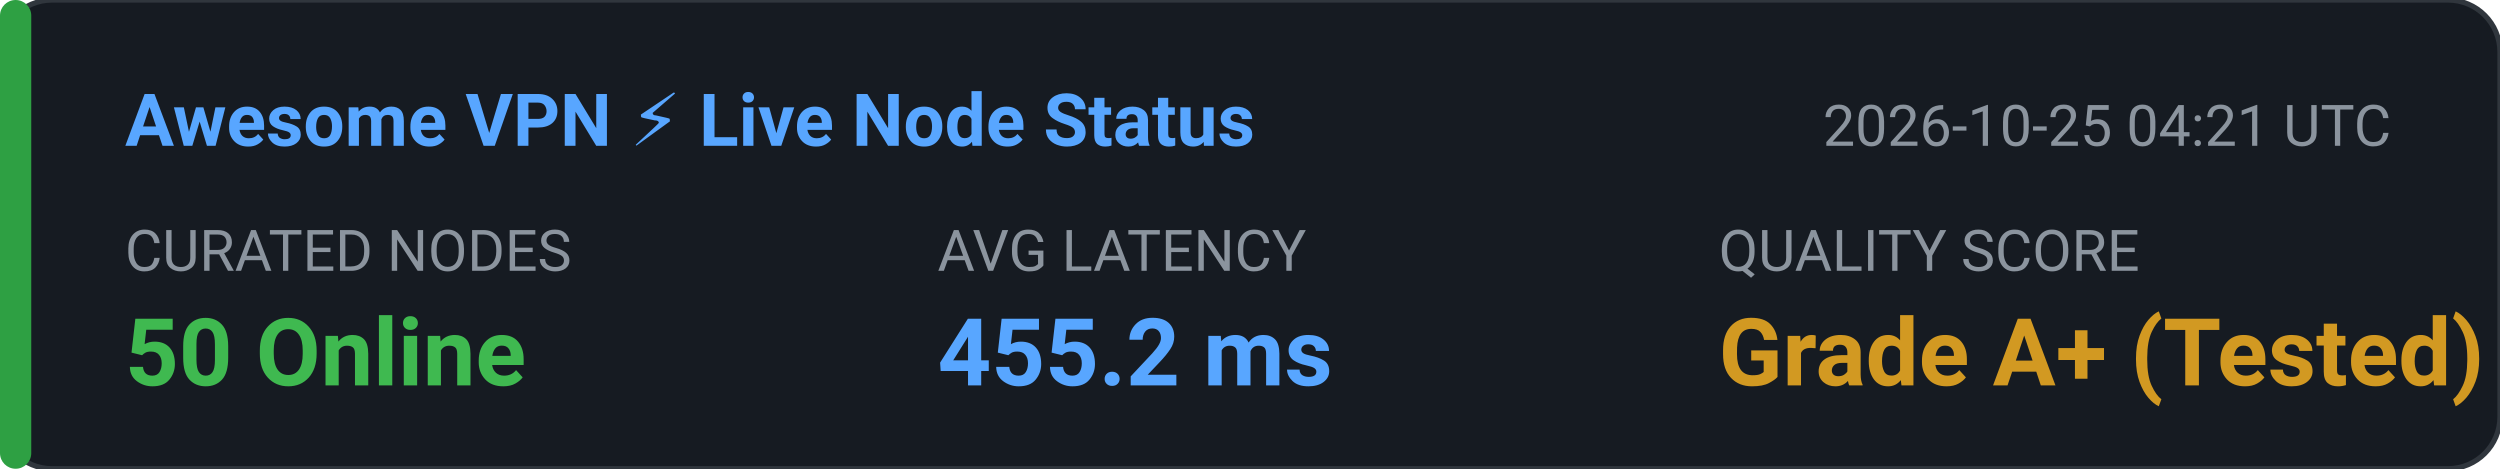
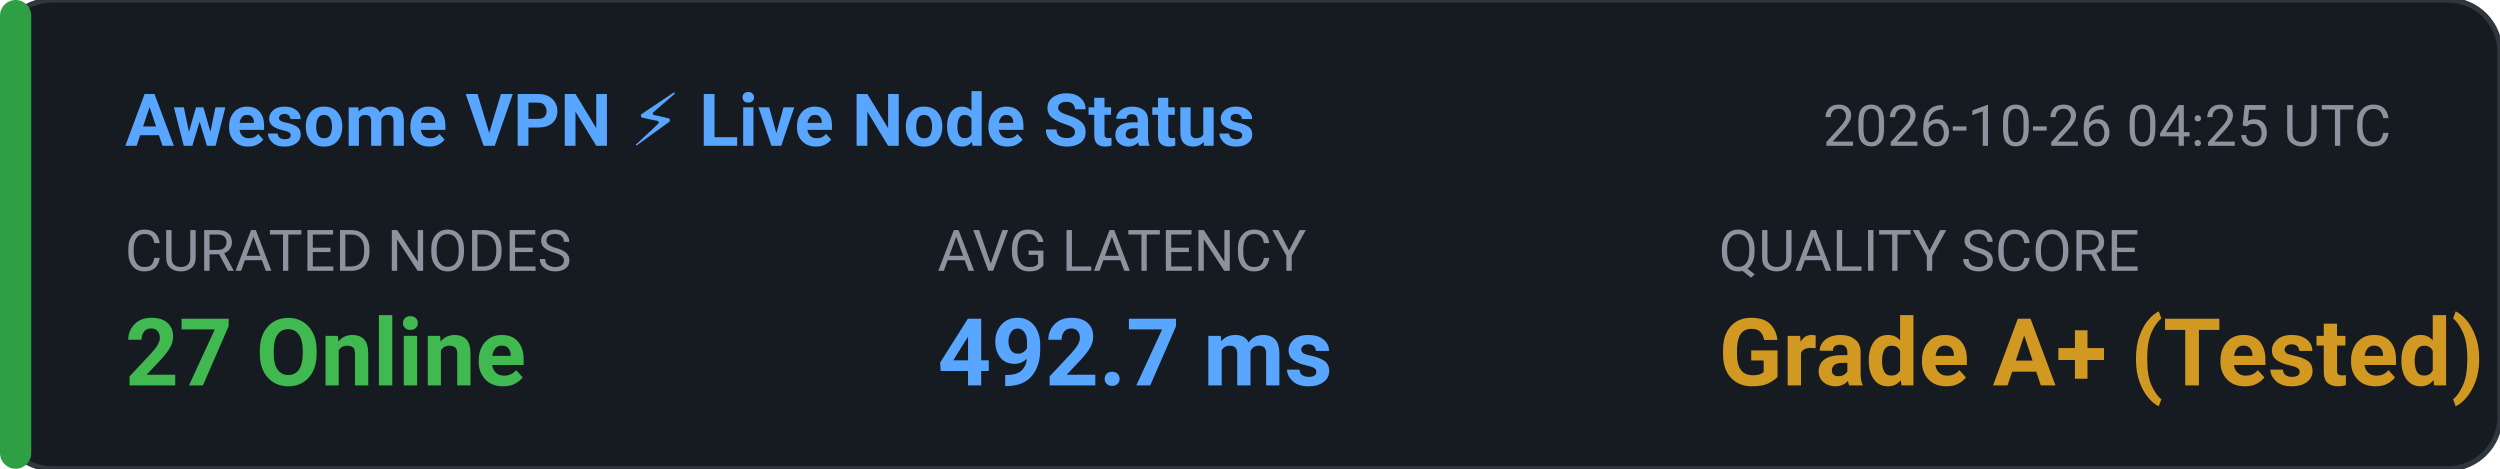
<svg xmlns="http://www.w3.org/2000/svg" width="480" height="90" viewBox="0 0 480 90" fill="none">
  <rect width="480" height="90" rx="10" fill="#161B22" stroke="#30363D" stroke-width="1" />
  <rect x="0" y="0" width="6" height="90" rx="3" fill="#2EA043" />
  <text x="24" y="28" fill="#58A6FF" font-family="-apple-system,BlinkMacSystemFont,'Segoe UI',Roboto,sans-serif" font-size="14" font-weight="600">Awesome VPN ⚡ Live Node Status</text>
-   <text x="350" y="28" fill="#8B949E" font-family="-apple-system,BlinkMacSystemFont,'Segoe UI',Roboto,sans-serif" font-size="11">2026-10-25 04:21 UTC</text>
+   <text x="350" y="28" fill="#8B949E" font-family="-apple-system,BlinkMacSystemFont,'Segoe UI',Roboto,sans-serif" font-size="11">2026-10-26 04:25 UTC</text>
  <text x="24" y="52" fill="#8B949E" font-family="-apple-system,BlinkMacSystemFont,'Segoe UI',Roboto,sans-serif" font-size="11">CURATED NODES</text>
-   <text x="24" y="74" fill="#3FB950" font-family="-apple-system,BlinkMacSystemFont,'Segoe UI',Roboto,sans-serif" font-size="18" font-weight="bold">50 Online</text>
+   <text x="24" y="74" fill="#3FB950" font-family="-apple-system,BlinkMacSystemFont,'Segoe UI',Roboto,sans-serif" font-size="18" font-weight="bold">27 Online</text>
  <text x="180" y="52" fill="#8B949E" font-family="-apple-system,BlinkMacSystemFont,'Segoe UI',Roboto,sans-serif" font-size="11">AVG LATENCY</text>
-   <text x="180" y="74" fill="#58A6FF" font-family="-apple-system,BlinkMacSystemFont,'Segoe UI',Roboto,sans-serif" font-size="18" font-weight="bold">455.2 ms</text>
+   <text x="180" y="74" fill="#58A6FF" font-family="-apple-system,BlinkMacSystemFont,'Segoe UI',Roboto,sans-serif" font-size="18" font-weight="bold">492.7 ms</text>
  <text x="330" y="52" fill="#8B949E" font-family="-apple-system,BlinkMacSystemFont,'Segoe UI',Roboto,sans-serif" font-size="11">QUALITY SCORE</text>
  <text x="330" y="74" fill="#D29922" font-family="-apple-system,BlinkMacSystemFont,'Segoe UI',Roboto,sans-serif" font-size="18" font-weight="bold">Grade A+ (Tested)</text>
</svg>
